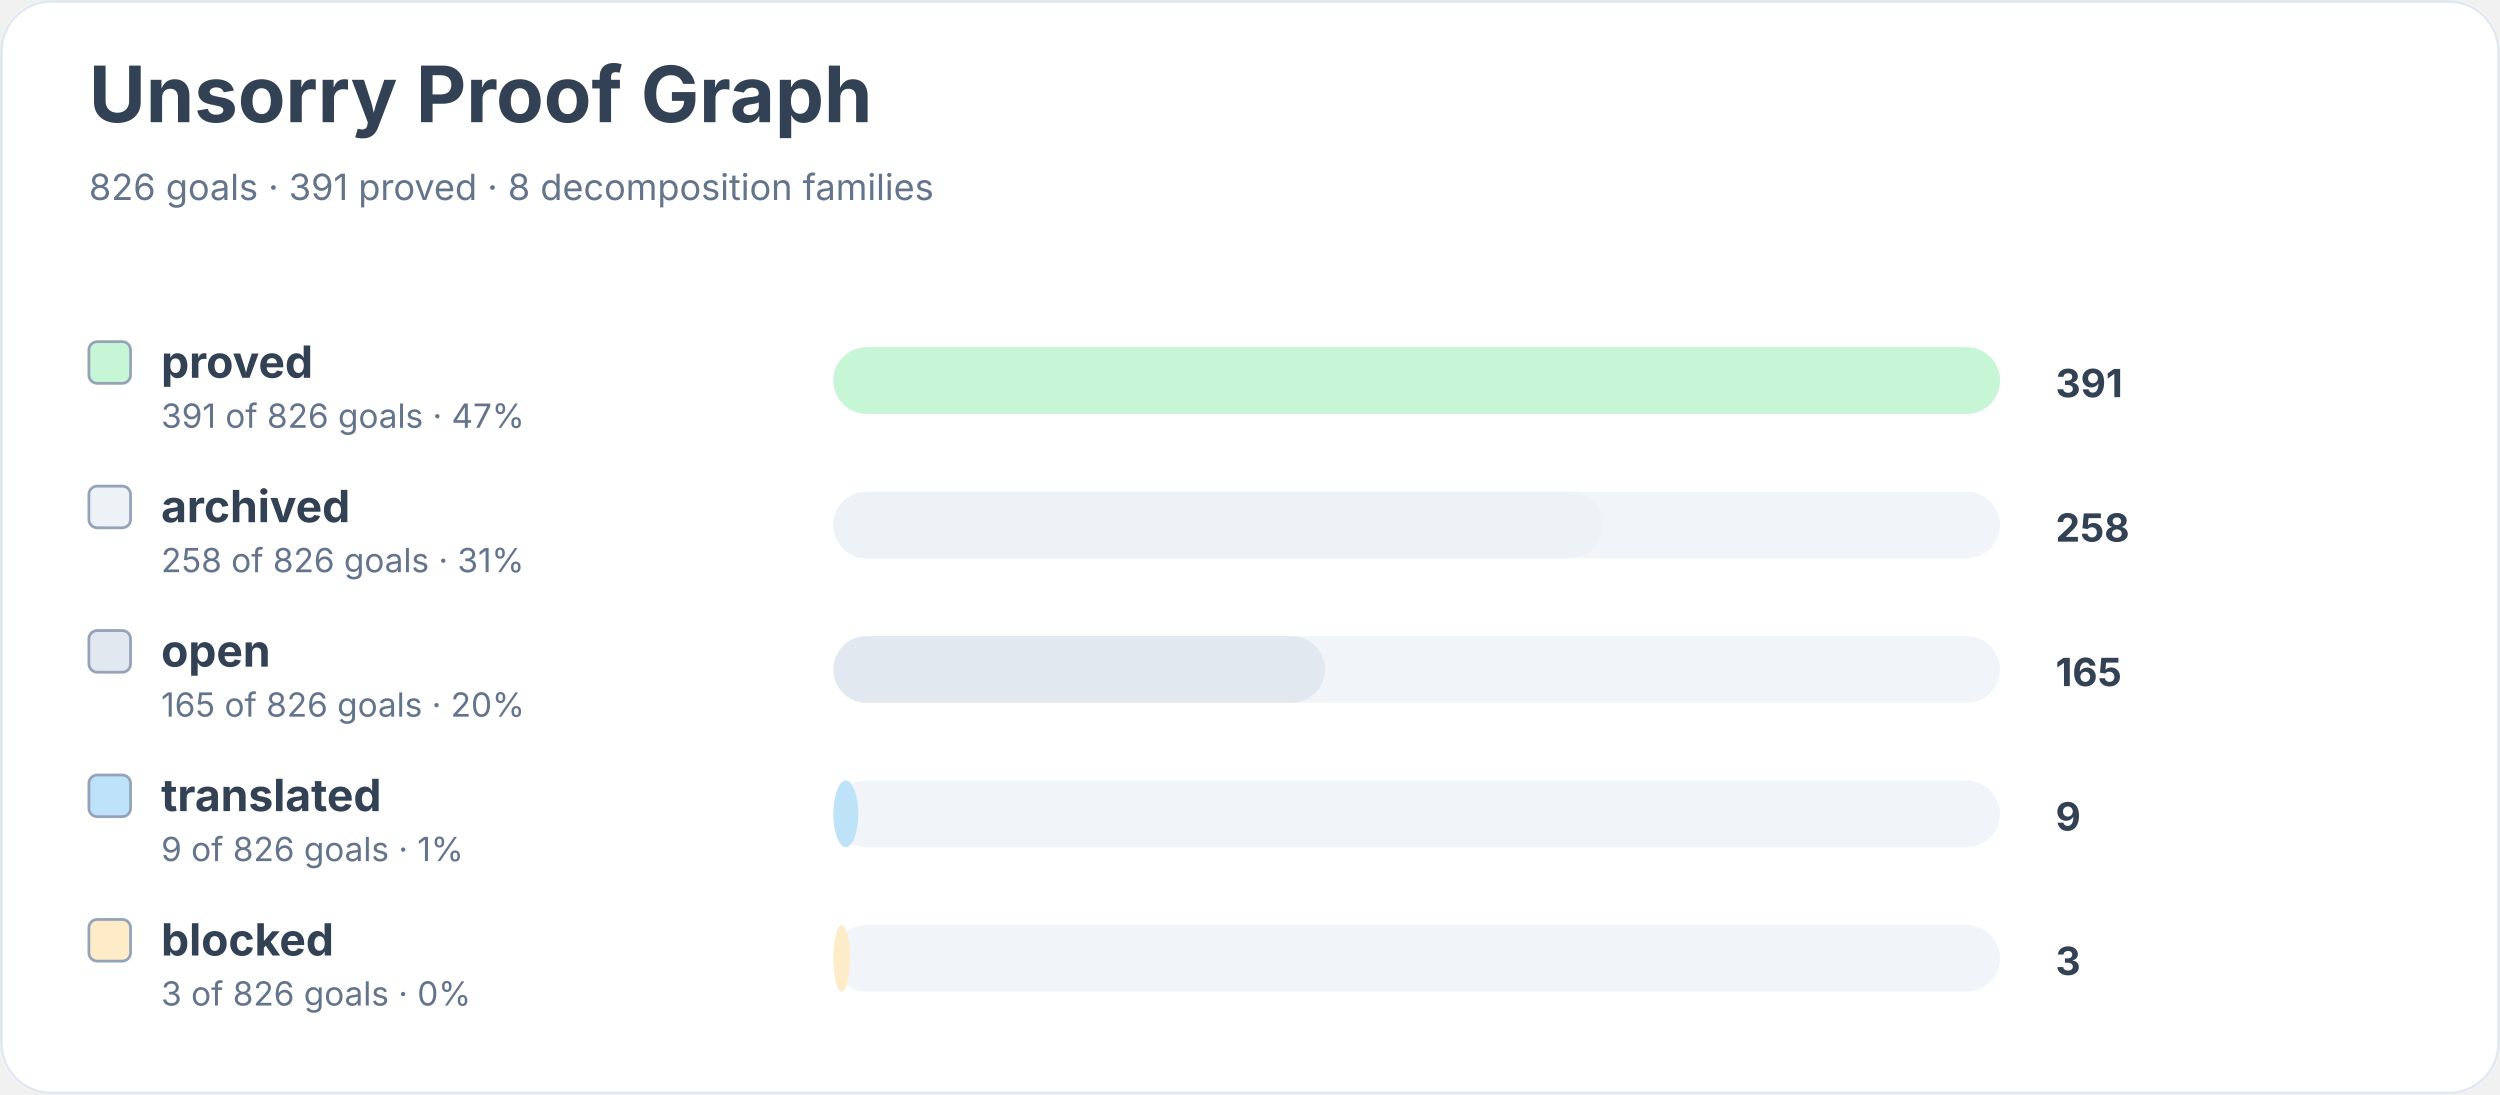
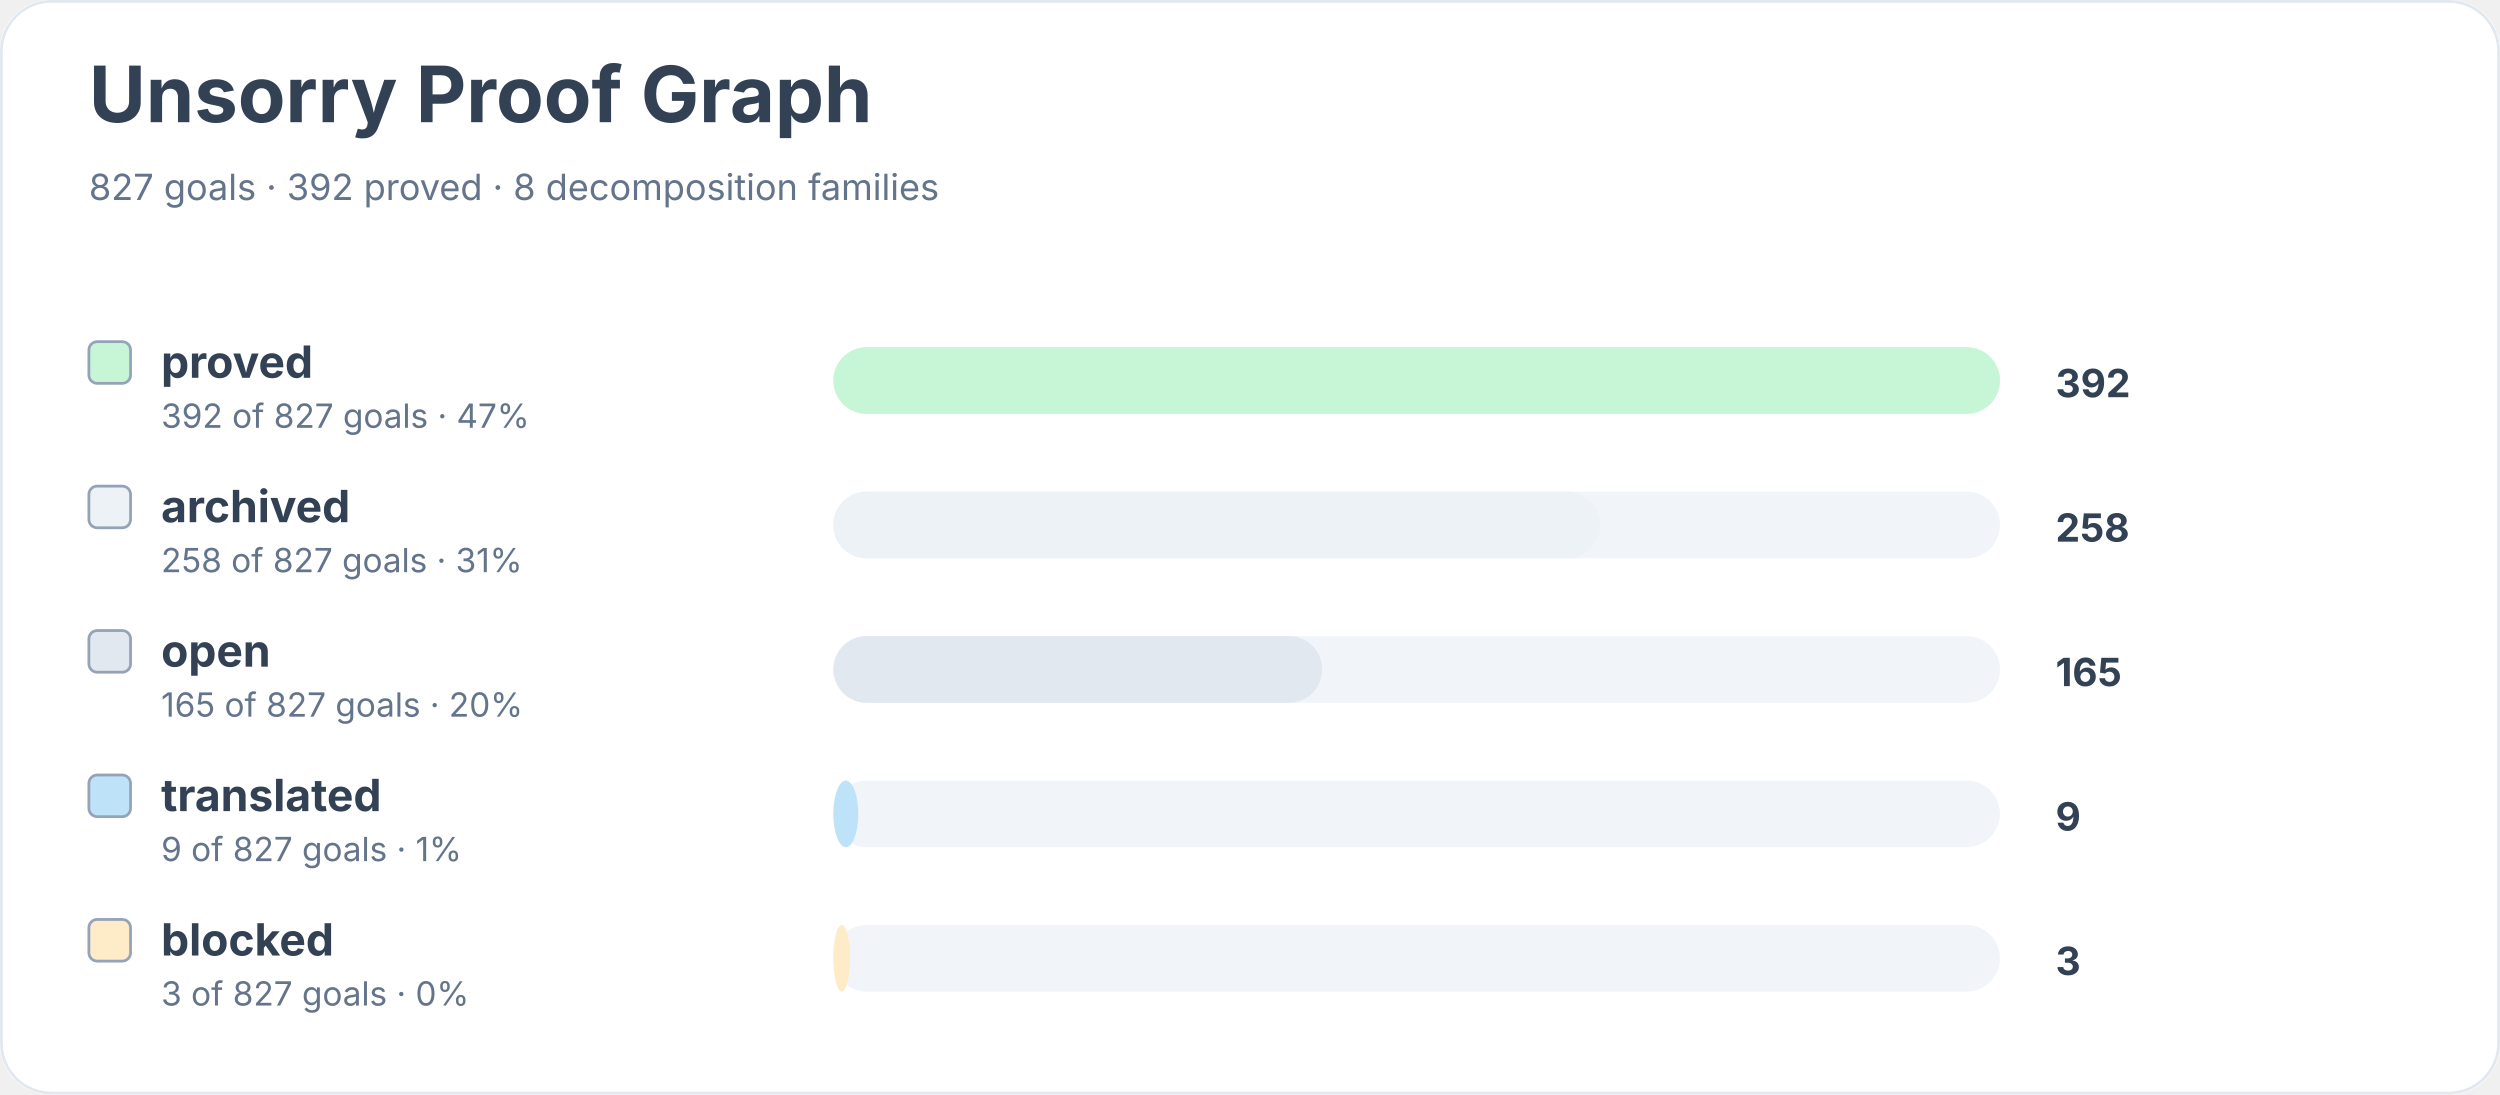
<svg xmlns="http://www.w3.org/2000/svg" width="900" height="394" viewBox="0 0 900 394" role="img" aria-labelledby="title desc">
  <rect width="900" height="100%" rx="18" fill="#ffffff" />
  <rect x="0.5" y="0.5" width="899" height="393" rx="18" fill="none" stroke="#e2e8f0" />
  <text x="32" y="44" font-family="Inter, system-ui, sans-serif" font-size="28" font-weight="700" fill="#334155">Unsorry Proof Graph</text>
-   <text x="32" y="72" font-family="Inter, system-ui, sans-serif" font-size="13" fill="#64748b">826 goals · 391 proved · 8 decomposition families</text>
+   <text x="32" y="72" font-family="Inter, system-ui, sans-serif" font-size="13" fill="#64748b">827 goals · 392 proved · 8 decomposition families</text>
  <rect x="32" y="123" width="15" height="15" rx="3" fill="#c6f6d5" stroke="#94a3b8" />
  <text x="58" y="136" font-family="Inter, system-ui, sans-serif" font-size="16" font-weight="650" fill="#334155">proved</text>
-   <text x="58" y="154" font-family="Inter, system-ui, sans-serif" font-size="12" fill="#64748b">391 of 826 goals · 47%</text>
+   <text x="58" y="154" font-family="Inter, system-ui, sans-serif" font-size="12" fill="#64748b">392 of 827 goals · 47%</text>
  <rect x="300" y="125" width="420" height="24" rx="12" fill="#f1f5f9" />
  <rect x="300" y="125" width="420" height="24" rx="12" fill="#c6f6d5" />
-   <text x="740" y="143" font-family="Inter, system-ui, sans-serif" font-size="14" font-weight="700" fill="#334155">391</text>
+   <text x="740" y="143" font-family="Inter, system-ui, sans-serif" font-size="14" font-weight="700" fill="#334155">392</text>
  <rect x="32" y="175" width="15" height="15" rx="3" fill="#edf2f7" stroke="#94a3b8" />
  <text x="58" y="188" font-family="Inter, system-ui, sans-serif" font-size="16" font-weight="650" fill="#334155">archived</text>
-   <text x="58" y="206" font-family="Inter, system-ui, sans-serif" font-size="12" fill="#64748b">258 of 826 goals · 31%</text>
+   <text x="58" y="206" font-family="Inter, system-ui, sans-serif" font-size="12" fill="#64748b">258 of 827 goals · 31%</text>
  <rect x="300" y="177" width="420" height="24" rx="12" fill="#f1f5f9" />
-   <rect x="300" y="177" width="277" height="24" rx="12" fill="#edf2f7" />
+   <rect x="300" y="177" width="276" height="24" rx="12" fill="#edf2f7" />
  <text x="740" y="195" font-family="Inter, system-ui, sans-serif" font-size="14" font-weight="700" fill="#334155">258</text>
  <rect x="32" y="227" width="15" height="15" rx="3" fill="#e2e8f0" stroke="#94a3b8" />
  <text x="58" y="240" font-family="Inter, system-ui, sans-serif" font-size="16" font-weight="650" fill="#334155">open</text>
-   <text x="58" y="258" font-family="Inter, system-ui, sans-serif" font-size="12" fill="#64748b">165 of 826 goals · 20%</text>
+   <text x="58" y="258" font-family="Inter, system-ui, sans-serif" font-size="12" fill="#64748b">165 of 827 goals · 20%</text>
  <rect x="300" y="229" width="420" height="24" rx="12" fill="#f1f5f9" />
-   <rect x="300" y="229" width="177" height="24" rx="12" fill="#e2e8f0" />
+   <rect x="300" y="229" width="176" height="24" rx="12" fill="#e2e8f0" />
  <text x="740" y="247" font-family="Inter, system-ui, sans-serif" font-size="14" font-weight="700" fill="#334155">165</text>
  <rect x="32" y="279" width="15" height="15" rx="3" fill="#bee3f8" stroke="#94a3b8" />
  <text x="58" y="292" font-family="Inter, system-ui, sans-serif" font-size="16" font-weight="650" fill="#334155">translated</text>
-   <text x="58" y="310" font-family="Inter, system-ui, sans-serif" font-size="12" fill="#64748b">9 of 826 goals · 1%</text>
+   <text x="58" y="310" font-family="Inter, system-ui, sans-serif" font-size="12" fill="#64748b">9 of 827 goals · 1%</text>
  <rect x="300" y="281" width="420" height="24" rx="12" fill="#f1f5f9" />
  <rect x="300" y="281" width="9" height="24" rx="12" fill="#bee3f8" />
  <text x="740" y="299" font-family="Inter, system-ui, sans-serif" font-size="14" font-weight="700" fill="#334155">9</text>
  <rect x="32" y="331" width="15" height="15" rx="3" fill="#feebc8" stroke="#94a3b8" />
  <text x="58" y="344" font-family="Inter, system-ui, sans-serif" font-size="16" font-weight="650" fill="#334155">blocked</text>
-   <text x="58" y="362" font-family="Inter, system-ui, sans-serif" font-size="12" fill="#64748b">3 of 826 goals · 0%</text>
+   <text x="58" y="362" font-family="Inter, system-ui, sans-serif" font-size="12" fill="#64748b">3 of 827 goals · 0%</text>
  <rect x="300" y="333" width="420" height="24" rx="12" fill="#f1f5f9" />
  <rect x="300" y="333" width="6" height="24" rx="12" fill="#feebc8" />
  <text x="740" y="351" font-family="Inter, system-ui, sans-serif" font-size="14" font-weight="700" fill="#334155">3</text>
</svg>
